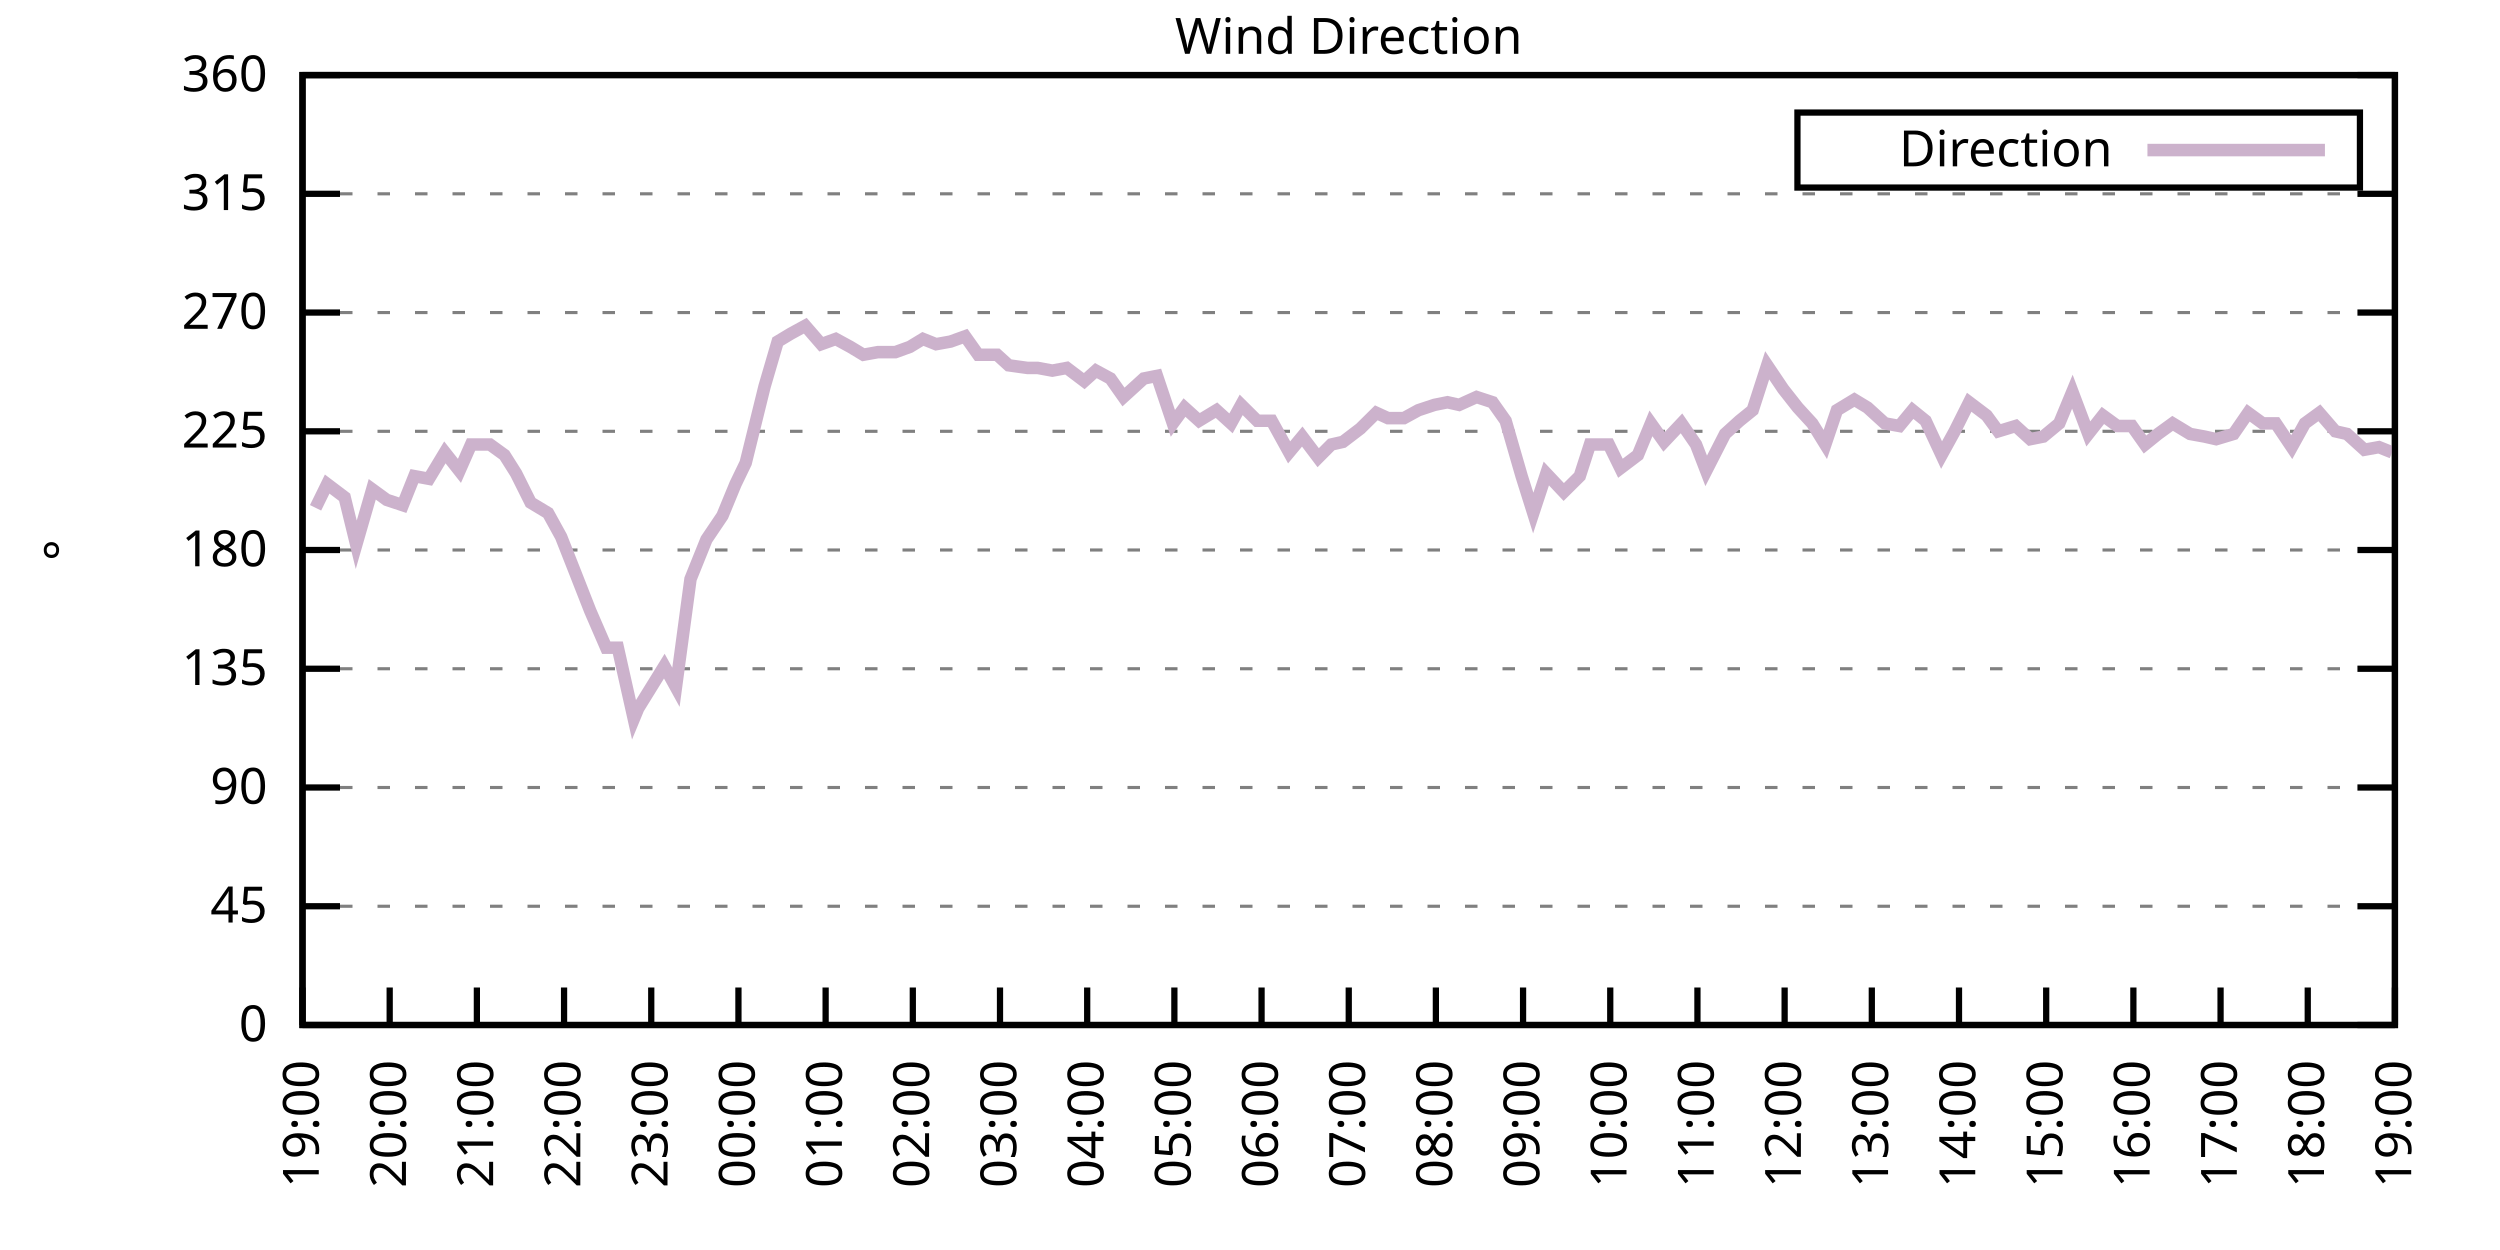
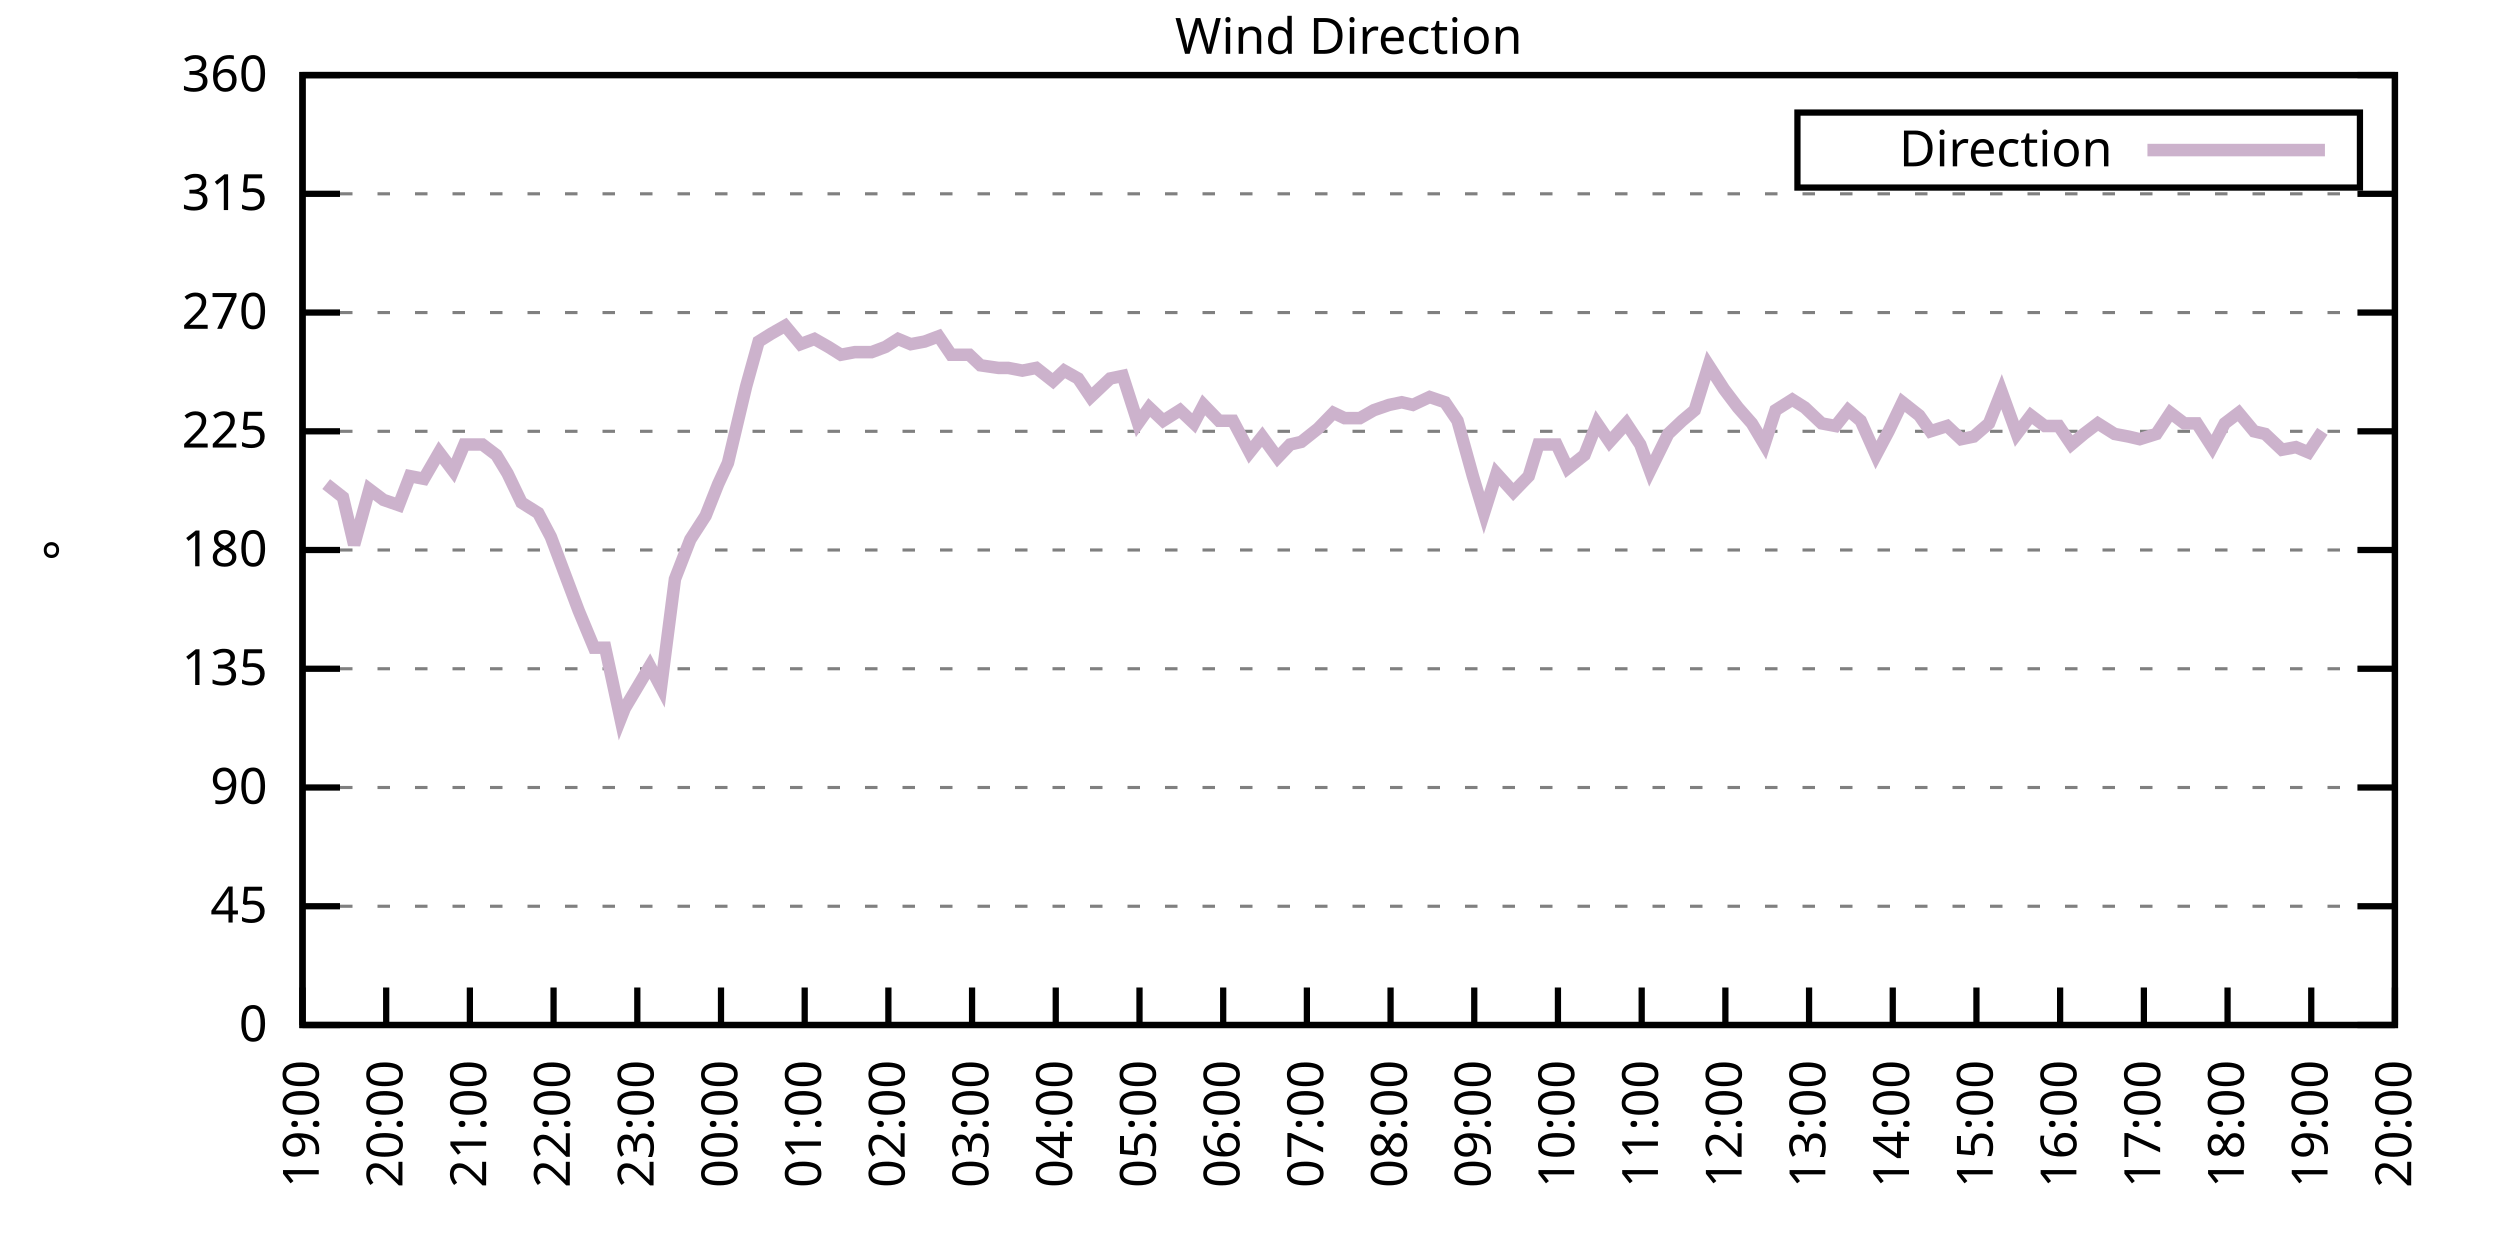
<svg xmlns="http://www.w3.org/2000/svg" xmlns:xlink="http://www.w3.org/1999/xlink" width="400" height="200" viewBox="0 0 400 200">
  <g id="gnuplot_canvas">
    <rect x="0" y="0" width="400" height="200" fill="none" />
    <defs>
      <circle id="gpDot" r="0.5" stroke-width="0.5" stroke="currentColor" />
      <path id="gpPt0" stroke-width="0.333" stroke="currentColor" d="M-1,0 h2 M0,-1 v2" />
      <path id="gpPt1" stroke-width="0.333" stroke="currentColor" d="M-1,-1 L1,1 M1,-1 L-1,1" />
      <path id="gpPt2" stroke-width="0.333" stroke="currentColor" d="M-1,0 L1,0 M0,-1 L0,1 M-1,-1 L1,1 M-1,1 L1,-1" />
      <rect id="gpPt3" stroke-width="0.333" stroke="currentColor" x="-1" y="-1" width="2" height="2" />
      <rect id="gpPt4" stroke-width="0.333" stroke="currentColor" fill="currentColor" x="-1" y="-1" width="2" height="2" />
      <circle id="gpPt5" stroke-width="0.333" stroke="currentColor" cx="0" cy="0" r="1" />
      <use xlink:href="#gpPt5" id="gpPt6" fill="currentColor" stroke="none" />
      <path id="gpPt7" stroke-width="0.333" stroke="currentColor" d="M0,-1.33 L-1.33,0.67 L1.33,0.67 z" />
      <use xlink:href="#gpPt7" id="gpPt8" fill="currentColor" stroke="none" />
      <use xlink:href="#gpPt7" id="gpPt9" stroke="currentColor" transform="rotate(180)" />
      <use xlink:href="#gpPt9" id="gpPt10" fill="currentColor" stroke="none" />
      <use xlink:href="#gpPt3" id="gpPt11" stroke="currentColor" transform="rotate(45)" />
      <use xlink:href="#gpPt11" id="gpPt12" fill="currentColor" stroke="none" />
      <path id="gpPt13" stroke-width="0.333" stroke="currentColor" d="M0,1.330 L1.265,0.411 L0.782,-1.067 L-0.782,-1.076 L-1.265,0.411 z" />
      <use xlink:href="#gpPt13" id="gpPt14" fill="currentColor" stroke="none" />
      <filter id="textbox" filterUnits="objectBoundingBox" x="0" y="0" height="1" width="1">
        <feFlood flood-color="white" flood-opacity="1" result="bgnd" />
        <feComposite in="SourceGraphic" in2="bgnd" operator="atop" />
      </filter>
      <filter id="greybox" filterUnits="objectBoundingBox" x="0" y="0" height="1" width="1">
        <feFlood flood-color="lightgrey" flood-opacity="1" result="grey" />
        <feComposite in="SourceGraphic" in2="grey" operator="atop" />
      </filter>
    </defs>
    <g fill="none" color="white" stroke="currentColor" stroke-width="1.00" stroke-linecap="butt" stroke-linejoin="miter">
</g>
    <g fill="none" color="black" stroke="currentColor" stroke-width="1.00" stroke-linecap="butt" stroke-linejoin="miter">
      <g stroke="none" shape-rendering="crispEdges">
        <polygon fill="rgb(255, 255, 255)" points="48.40,164.00 383.18,164.00 383.18,12.02 48.40,12.02 " />
      </g>
    </g>
    <g fill="none" color="black" stroke="currentColor" stroke-width="1.00" stroke-linecap="butt" stroke-linejoin="miter">
</g>
    <g fill="none" color="black" stroke="black" stroke-width="0.50" stroke-linecap="butt" stroke-linejoin="miter">
</g>
    <g fill="none" color="gray" stroke="currentColor" stroke-width="0.50" stroke-linecap="butt" stroke-linejoin="miter">
      <path stroke="gray" stroke-dasharray="2,4" class="gridline" d="M48.40,164.00 L383.19,164.00  " />
    </g>
    <g fill="none" color="gray" stroke="gray" stroke-width="1.00" stroke-linecap="butt" stroke-linejoin="miter">
</g>
    <g fill="none" color="black" stroke="currentColor" stroke-width="1.00" stroke-linecap="butt" stroke-linejoin="miter">
      <path stroke="black" d="M48.40,164.00 L54.40,164.00 M383.19,164.00 L377.19,164.00  " />
      <g transform="translate(42.80,166.60)" stroke="none" fill="black" font-family="Sans" font-size="8.00" text-anchor="end">
        <text>
          <tspan font-family="Sans"> 0</tspan>
        </text>
      </g>
    </g>
    <g fill="none" color="black" stroke="currentColor" stroke-width="1.00" stroke-linecap="butt" stroke-linejoin="miter">
</g>
    <g fill="none" color="black" stroke="black" stroke-width="0.50" stroke-linecap="butt" stroke-linejoin="miter">
</g>
    <g fill="none" color="gray" stroke="currentColor" stroke-width="0.50" stroke-linecap="butt" stroke-linejoin="miter">
      <path stroke="gray" stroke-dasharray="2,4" class="gridline" d="M48.40,145.00 L383.19,145.00  " />
    </g>
    <g fill="none" color="gray" stroke="gray" stroke-width="1.00" stroke-linecap="butt" stroke-linejoin="miter">
</g>
    <g fill="none" color="black" stroke="currentColor" stroke-width="1.00" stroke-linecap="butt" stroke-linejoin="miter">
      <path stroke="black" d="M48.40,145.00 L54.40,145.00 M383.19,145.00 L377.19,145.00  " />
      <g transform="translate(42.80,147.60)" stroke="none" fill="black" font-family="Sans" font-size="8.00" text-anchor="end">
        <text>
          <tspan font-family="Sans"> 45</tspan>
        </text>
      </g>
    </g>
    <g fill="none" color="black" stroke="currentColor" stroke-width="1.00" stroke-linecap="butt" stroke-linejoin="miter">
</g>
    <g fill="none" color="black" stroke="black" stroke-width="0.50" stroke-linecap="butt" stroke-linejoin="miter">
</g>
    <g fill="none" color="gray" stroke="currentColor" stroke-width="0.50" stroke-linecap="butt" stroke-linejoin="miter">
      <path stroke="gray" stroke-dasharray="2,4" class="gridline" d="M48.40,126.00 L383.19,126.00  " />
    </g>
    <g fill="none" color="gray" stroke="gray" stroke-width="1.00" stroke-linecap="butt" stroke-linejoin="miter">
</g>
    <g fill="none" color="black" stroke="currentColor" stroke-width="1.00" stroke-linecap="butt" stroke-linejoin="miter">
      <path stroke="black" d="M48.40,126.00 L54.40,126.00 M383.19,126.00 L377.19,126.00  " />
      <g transform="translate(42.80,128.60)" stroke="none" fill="black" font-family="Sans" font-size="8.00" text-anchor="end">
        <text>
          <tspan font-family="Sans"> 90</tspan>
        </text>
      </g>
    </g>
    <g fill="none" color="black" stroke="currentColor" stroke-width="1.00" stroke-linecap="butt" stroke-linejoin="miter">
</g>
    <g fill="none" color="black" stroke="black" stroke-width="0.50" stroke-linecap="butt" stroke-linejoin="miter">
</g>
    <g fill="none" color="gray" stroke="currentColor" stroke-width="0.50" stroke-linecap="butt" stroke-linejoin="miter">
      <path stroke="gray" stroke-dasharray="2,4" class="gridline" d="M48.40,107.00 L383.19,107.00  " />
    </g>
    <g fill="none" color="gray" stroke="gray" stroke-width="1.00" stroke-linecap="butt" stroke-linejoin="miter">
</g>
    <g fill="none" color="black" stroke="currentColor" stroke-width="1.00" stroke-linecap="butt" stroke-linejoin="miter">
      <path stroke="black" d="M48.40,107.00 L54.40,107.00 M383.19,107.00 L377.19,107.00  " />
      <g transform="translate(42.80,109.60)" stroke="none" fill="black" font-family="Sans" font-size="8.00" text-anchor="end">
        <text>
          <tspan font-family="Sans"> 135</tspan>
        </text>
      </g>
    </g>
    <g fill="none" color="black" stroke="currentColor" stroke-width="1.00" stroke-linecap="butt" stroke-linejoin="miter">
</g>
    <g fill="none" color="black" stroke="black" stroke-width="0.50" stroke-linecap="butt" stroke-linejoin="miter">
</g>
    <g fill="none" color="gray" stroke="currentColor" stroke-width="0.50" stroke-linecap="butt" stroke-linejoin="miter">
      <path stroke="gray" stroke-dasharray="2,4" class="gridline" d="M48.40,88.00 L383.19,88.00  " />
    </g>
    <g fill="none" color="gray" stroke="gray" stroke-width="1.00" stroke-linecap="butt" stroke-linejoin="miter">
</g>
    <g fill="none" color="black" stroke="currentColor" stroke-width="1.00" stroke-linecap="butt" stroke-linejoin="miter">
      <path stroke="black" d="M48.40,88.00 L54.40,88.00 M383.19,88.00 L377.19,88.00  " />
      <g transform="translate(42.80,90.60)" stroke="none" fill="black" font-family="Sans" font-size="8.00" text-anchor="end">
        <text>
          <tspan font-family="Sans"> 180</tspan>
        </text>
      </g>
    </g>
    <g fill="none" color="black" stroke="currentColor" stroke-width="1.00" stroke-linecap="butt" stroke-linejoin="miter">
</g>
    <g fill="none" color="black" stroke="black" stroke-width="0.50" stroke-linecap="butt" stroke-linejoin="miter">
</g>
    <g fill="none" color="gray" stroke="currentColor" stroke-width="0.50" stroke-linecap="butt" stroke-linejoin="miter">
      <path stroke="gray" stroke-dasharray="2,4" class="gridline" d="M48.40,69.01 L383.19,69.01  " />
    </g>
    <g fill="none" color="gray" stroke="gray" stroke-width="1.00" stroke-linecap="butt" stroke-linejoin="miter">
</g>
    <g fill="none" color="black" stroke="currentColor" stroke-width="1.00" stroke-linecap="butt" stroke-linejoin="miter">
      <path stroke="black" d="M48.40,69.01 L54.40,69.01 M383.19,69.01 L377.19,69.01  " />
      <g transform="translate(42.80,71.61)" stroke="none" fill="black" font-family="Sans" font-size="8.00" text-anchor="end">
        <text>
          <tspan font-family="Sans"> 225</tspan>
        </text>
      </g>
    </g>
    <g fill="none" color="black" stroke="currentColor" stroke-width="1.00" stroke-linecap="butt" stroke-linejoin="miter">
</g>
    <g fill="none" color="black" stroke="black" stroke-width="0.50" stroke-linecap="butt" stroke-linejoin="miter">
</g>
    <g fill="none" color="gray" stroke="currentColor" stroke-width="0.50" stroke-linecap="butt" stroke-linejoin="miter">
      <path stroke="gray" stroke-dasharray="2,4" class="gridline" d="M48.40,50.01 L383.19,50.01  " />
    </g>
    <g fill="none" color="gray" stroke="gray" stroke-width="1.00" stroke-linecap="butt" stroke-linejoin="miter">
</g>
    <g fill="none" color="black" stroke="currentColor" stroke-width="1.00" stroke-linecap="butt" stroke-linejoin="miter">
      <path stroke="black" d="M48.40,50.01 L54.40,50.01 M383.19,50.01 L377.19,50.01  " />
      <g transform="translate(42.80,52.61)" stroke="none" fill="black" font-family="Sans" font-size="8.00" text-anchor="end">
        <text>
          <tspan font-family="Sans"> 270</tspan>
        </text>
      </g>
    </g>
    <g fill="none" color="black" stroke="currentColor" stroke-width="1.00" stroke-linecap="butt" stroke-linejoin="miter">
</g>
    <g fill="none" color="black" stroke="black" stroke-width="0.50" stroke-linecap="butt" stroke-linejoin="miter">
</g>
    <g fill="none" color="gray" stroke="currentColor" stroke-width="0.50" stroke-linecap="butt" stroke-linejoin="miter">
      <path stroke="gray" stroke-dasharray="2,4" class="gridline" d="M48.40,31.01 L383.19,31.01  " />
    </g>
    <g fill="none" color="gray" stroke="gray" stroke-width="1.00" stroke-linecap="butt" stroke-linejoin="miter">
</g>
    <g fill="none" color="black" stroke="currentColor" stroke-width="1.00" stroke-linecap="butt" stroke-linejoin="miter">
      <path stroke="black" d="M48.40,31.01 L54.40,31.01 M383.19,31.01 L377.19,31.01  " />
      <g transform="translate(42.80,33.61)" stroke="none" fill="black" font-family="Sans" font-size="8.00" text-anchor="end">
        <text>
          <tspan font-family="Sans"> 315</tspan>
        </text>
      </g>
    </g>
    <g fill="none" color="black" stroke="currentColor" stroke-width="1.00" stroke-linecap="butt" stroke-linejoin="miter">
</g>
    <g fill="none" color="black" stroke="black" stroke-width="0.50" stroke-linecap="butt" stroke-linejoin="miter">
</g>
    <g fill="none" color="gray" stroke="currentColor" stroke-width="0.50" stroke-linecap="butt" stroke-linejoin="miter">
      <path stroke="gray" stroke-dasharray="2,4" class="gridline" d="M48.40,12.01 L383.19,12.01  " />
    </g>
    <g fill="none" color="gray" stroke="gray" stroke-width="1.00" stroke-linecap="butt" stroke-linejoin="miter">
</g>
    <g fill="none" color="black" stroke="currentColor" stroke-width="1.00" stroke-linecap="butt" stroke-linejoin="miter">
      <path stroke="black" d="M48.40,12.01 L54.40,12.01 M383.19,12.01 L377.19,12.01  " />
      <g transform="translate(42.80,14.61)" stroke="none" fill="black" font-family="Sans" font-size="8.00" text-anchor="end">
        <text>
          <tspan font-family="Sans"> 360</tspan>
        </text>
      </g>
    </g>
    <g fill="none" color="black" stroke="currentColor" stroke-width="1.00" stroke-linecap="butt" stroke-linejoin="miter">
      <path stroke="black" d="M48.40,164.00 L48.40,158.00  " />
      <g transform="translate(51.00,169.60) rotate(270.00)" stroke="none" fill="black" font-family="Sans" font-size="8.00" text-anchor="end">
        <text>
          <tspan font-family="Sans">19:00</tspan>
        </text>
      </g>
    </g>
    <g fill="none" color="black" stroke="currentColor" stroke-width="1.00" stroke-linecap="butt" stroke-linejoin="miter">
-       <path stroke="black" d="M62.35,164.00 L62.35,158.00  " />
-       <g transform="translate(64.95,169.60) rotate(270.00)" stroke="none" fill="black" font-family="Sans" font-size="8.00" text-anchor="end">
+       <path stroke="black" d="M61.79,164.00 L61.79,158.00  " />
+       <g transform="translate(64.39,169.60) rotate(270.00)" stroke="none" fill="black" font-family="Sans" font-size="8.00" text-anchor="end">
        <text>
          <tspan font-family="Sans">20:00</tspan>
        </text>
      </g>
    </g>
    <g fill="none" color="black" stroke="currentColor" stroke-width="1.00" stroke-linecap="butt" stroke-linejoin="miter">
-       <path stroke="black" d="M76.30,164.00 L76.30,158.00  " />
-       <g transform="translate(78.90,169.60) rotate(270.00)" stroke="none" fill="black" font-family="Sans" font-size="8.00" text-anchor="end">
+       <path stroke="black" d="M75.18,164.00 L75.18,158.00  " />
+       <g transform="translate(77.78,169.60) rotate(270.00)" stroke="none" fill="black" font-family="Sans" font-size="8.00" text-anchor="end">
        <text>
          <tspan font-family="Sans">21:00</tspan>
        </text>
      </g>
    </g>
    <g fill="none" color="black" stroke="currentColor" stroke-width="1.00" stroke-linecap="butt" stroke-linejoin="miter">
-       <path stroke="black" d="M90.25,164.00 L90.25,158.00  " />
-       <g transform="translate(92.85,169.60) rotate(270.00)" stroke="none" fill="black" font-family="Sans" font-size="8.00" text-anchor="end">
+       <path stroke="black" d="M88.57,164.00 L88.57,158.00  " />
+       <g transform="translate(91.17,169.60) rotate(270.00)" stroke="none" fill="black" font-family="Sans" font-size="8.00" text-anchor="end">
        <text>
          <tspan font-family="Sans">22:00</tspan>
        </text>
      </g>
    </g>
    <g fill="none" color="black" stroke="currentColor" stroke-width="1.00" stroke-linecap="butt" stroke-linejoin="miter">
-       <path stroke="black" d="M104.20,164.00 L104.20,158.00  " />
-       <g transform="translate(106.80,169.60) rotate(270.00)" stroke="none" fill="black" font-family="Sans" font-size="8.00" text-anchor="end">
+       <path stroke="black" d="M101.97,164.00 L101.97,158.00  " />
+       <g transform="translate(104.57,169.60) rotate(270.00)" stroke="none" fill="black" font-family="Sans" font-size="8.00" text-anchor="end">
        <text>
          <tspan font-family="Sans">23:00</tspan>
        </text>
      </g>
    </g>
    <g fill="none" color="black" stroke="currentColor" stroke-width="1.00" stroke-linecap="butt" stroke-linejoin="miter">
-       <path stroke="black" d="M118.15,164.00 L118.15,158.00  " />
-       <g transform="translate(120.75,169.60) rotate(270.00)" stroke="none" fill="black" font-family="Sans" font-size="8.00" text-anchor="end">
+       <path stroke="black" d="M115.36,164.00 L115.36,158.00  " />
+       <g transform="translate(117.96,169.60) rotate(270.00)" stroke="none" fill="black" font-family="Sans" font-size="8.00" text-anchor="end">
        <text>
          <tspan font-family="Sans">00:00</tspan>
        </text>
      </g>
    </g>
    <g fill="none" color="black" stroke="currentColor" stroke-width="1.00" stroke-linecap="butt" stroke-linejoin="miter">
-       <path stroke="black" d="M132.10,164.00 L132.10,158.00  " />
-       <g transform="translate(134.70,169.60) rotate(270.00)" stroke="none" fill="black" font-family="Sans" font-size="8.00" text-anchor="end">
+       <path stroke="black" d="M128.75,164.00 L128.75,158.00  " />
+       <g transform="translate(131.35,169.60) rotate(270.00)" stroke="none" fill="black" font-family="Sans" font-size="8.00" text-anchor="end">
        <text>
          <tspan font-family="Sans">01:00</tspan>
        </text>
      </g>
    </g>
    <g fill="none" color="black" stroke="currentColor" stroke-width="1.00" stroke-linecap="butt" stroke-linejoin="miter">
-       <path stroke="black" d="M146.05,164.00 L146.05,158.00  " />
-       <g transform="translate(148.65,169.60) rotate(270.00)" stroke="none" fill="black" font-family="Sans" font-size="8.00" text-anchor="end">
+       <path stroke="black" d="M142.14,164.00 L142.14,158.00  " />
+       <g transform="translate(144.74,169.60) rotate(270.00)" stroke="none" fill="black" font-family="Sans" font-size="8.00" text-anchor="end">
        <text>
          <tspan font-family="Sans">02:00</tspan>
        </text>
      </g>
    </g>
    <g fill="none" color="black" stroke="currentColor" stroke-width="1.00" stroke-linecap="butt" stroke-linejoin="miter">
-       <path stroke="black" d="M160.00,164.00 L160.00,158.00  " />
-       <g transform="translate(162.60,169.60) rotate(270.00)" stroke="none" fill="black" font-family="Sans" font-size="8.00" text-anchor="end">
+       <path stroke="black" d="M155.53,164.00 L155.53,158.00  " />
+       <g transform="translate(158.13,169.60) rotate(270.00)" stroke="none" fill="black" font-family="Sans" font-size="8.00" text-anchor="end">
        <text>
          <tspan font-family="Sans">03:00</tspan>
        </text>
      </g>
    </g>
    <g fill="none" color="black" stroke="currentColor" stroke-width="1.00" stroke-linecap="butt" stroke-linejoin="miter">
-       <path stroke="black" d="M173.95,164.00 L173.95,158.00  " />
-       <g transform="translate(176.55,169.60) rotate(270.00)" stroke="none" fill="black" font-family="Sans" font-size="8.00" text-anchor="end">
+       <path stroke="black" d="M168.92,164.00 L168.92,158.00  " />
+       <g transform="translate(171.52,169.60) rotate(270.00)" stroke="none" fill="black" font-family="Sans" font-size="8.00" text-anchor="end">
        <text>
          <tspan font-family="Sans">04:00</tspan>
        </text>
      </g>
    </g>
    <g fill="none" color="black" stroke="currentColor" stroke-width="1.00" stroke-linecap="butt" stroke-linejoin="miter">
-       <path stroke="black" d="M187.90,164.00 L187.90,158.00  " />
-       <g transform="translate(190.50,169.60) rotate(270.00)" stroke="none" fill="black" font-family="Sans" font-size="8.00" text-anchor="end">
+       <path stroke="black" d="M182.32,164.00 L182.32,158.00  " />
+       <g transform="translate(184.92,169.60) rotate(270.00)" stroke="none" fill="black" font-family="Sans" font-size="8.00" text-anchor="end">
        <text>
          <tspan font-family="Sans">05:00</tspan>
        </text>
      </g>
    </g>
    <g fill="none" color="black" stroke="currentColor" stroke-width="1.00" stroke-linecap="butt" stroke-linejoin="miter">
-       <path stroke="black" d="M201.85,164.00 L201.85,158.00  " />
-       <g transform="translate(204.45,169.60) rotate(270.00)" stroke="none" fill="black" font-family="Sans" font-size="8.00" text-anchor="end">
+       <path stroke="black" d="M195.71,164.00 L195.71,158.00  " />
+       <g transform="translate(198.31,169.60) rotate(270.00)" stroke="none" fill="black" font-family="Sans" font-size="8.00" text-anchor="end">
        <text>
          <tspan font-family="Sans">06:00</tspan>
        </text>
      </g>
    </g>
    <g fill="none" color="black" stroke="currentColor" stroke-width="1.00" stroke-linecap="butt" stroke-linejoin="miter">
-       <path stroke="black" d="M215.80,164.00 L215.80,158.00  " />
-       <g transform="translate(218.40,169.60) rotate(270.00)" stroke="none" fill="black" font-family="Sans" font-size="8.00" text-anchor="end">
+       <path stroke="black" d="M209.10,164.00 L209.10,158.00  " />
+       <g transform="translate(211.70,169.60) rotate(270.00)" stroke="none" fill="black" font-family="Sans" font-size="8.00" text-anchor="end">
        <text>
          <tspan font-family="Sans">07:00</tspan>
        </text>
      </g>
    </g>
    <g fill="none" color="black" stroke="currentColor" stroke-width="1.00" stroke-linecap="butt" stroke-linejoin="miter">
-       <path stroke="black" d="M229.74,164.00 L229.74,158.00  " />
-       <g transform="translate(232.34,169.60) rotate(270.00)" stroke="none" fill="black" font-family="Sans" font-size="8.00" text-anchor="end">
+       <path stroke="black" d="M222.49,164.00 L222.49,158.00  " />
+       <g transform="translate(225.09,169.60) rotate(270.00)" stroke="none" fill="black" font-family="Sans" font-size="8.00" text-anchor="end">
        <text>
          <tspan font-family="Sans">08:00</tspan>
        </text>
      </g>
    </g>
    <g fill="none" color="black" stroke="currentColor" stroke-width="1.00" stroke-linecap="butt" stroke-linejoin="miter">
-       <path stroke="black" d="M243.69,164.00 L243.69,158.00  " />
-       <g transform="translate(246.29,169.60) rotate(270.00)" stroke="none" fill="black" font-family="Sans" font-size="8.00" text-anchor="end">
+       <path stroke="black" d="M235.88,164.00 L235.88,158.00  " />
+       <g transform="translate(238.48,169.60) rotate(270.00)" stroke="none" fill="black" font-family="Sans" font-size="8.00" text-anchor="end">
        <text>
          <tspan font-family="Sans">09:00</tspan>
        </text>
      </g>
    </g>
    <g fill="none" color="black" stroke="currentColor" stroke-width="1.00" stroke-linecap="butt" stroke-linejoin="miter">
-       <path stroke="black" d="M257.64,164.00 L257.64,158.00  " />
-       <g transform="translate(260.24,169.60) rotate(270.00)" stroke="none" fill="black" font-family="Sans" font-size="8.00" text-anchor="end">
+       <path stroke="black" d="M249.27,164.00 L249.27,158.00  " />
+       <g transform="translate(251.87,169.60) rotate(270.00)" stroke="none" fill="black" font-family="Sans" font-size="8.00" text-anchor="end">
        <text>
          <tspan font-family="Sans">10:00</tspan>
        </text>
      </g>
    </g>
    <g fill="none" color="black" stroke="currentColor" stroke-width="1.00" stroke-linecap="butt" stroke-linejoin="miter">
-       <path stroke="black" d="M271.59,164.00 L271.59,158.00  " />
-       <g transform="translate(274.19,169.60) rotate(270.00)" stroke="none" fill="black" font-family="Sans" font-size="8.00" text-anchor="end">
+       <path stroke="black" d="M262.67,164.00 L262.67,158.00  " />
+       <g transform="translate(265.27,169.60) rotate(270.00)" stroke="none" fill="black" font-family="Sans" font-size="8.00" text-anchor="end">
        <text>
          <tspan font-family="Sans">11:00</tspan>
        </text>
      </g>
    </g>
    <g fill="none" color="black" stroke="currentColor" stroke-width="1.00" stroke-linecap="butt" stroke-linejoin="miter">
-       <path stroke="black" d="M285.54,164.00 L285.54,158.00  " />
-       <g transform="translate(288.14,169.60) rotate(270.00)" stroke="none" fill="black" font-family="Sans" font-size="8.00" text-anchor="end">
+       <path stroke="black" d="M276.06,164.00 L276.06,158.00  " />
+       <g transform="translate(278.66,169.60) rotate(270.00)" stroke="none" fill="black" font-family="Sans" font-size="8.00" text-anchor="end">
        <text>
          <tspan font-family="Sans">12:00</tspan>
        </text>
      </g>
    </g>
    <g fill="none" color="black" stroke="currentColor" stroke-width="1.00" stroke-linecap="butt" stroke-linejoin="miter">
-       <path stroke="black" d="M299.49,164.00 L299.49,158.00  " />
-       <g transform="translate(302.09,169.60) rotate(270.00)" stroke="none" fill="black" font-family="Sans" font-size="8.00" text-anchor="end">
+       <path stroke="black" d="M289.45,164.00 L289.45,158.00  " />
+       <g transform="translate(292.05,169.60) rotate(270.00)" stroke="none" fill="black" font-family="Sans" font-size="8.00" text-anchor="end">
        <text>
          <tspan font-family="Sans">13:00</tspan>
        </text>
      </g>
    </g>
    <g fill="none" color="black" stroke="currentColor" stroke-width="1.00" stroke-linecap="butt" stroke-linejoin="miter">
-       <path stroke="black" d="M313.44,164.00 L313.44,158.00  " />
-       <g transform="translate(316.04,169.60) rotate(270.00)" stroke="none" fill="black" font-family="Sans" font-size="8.00" text-anchor="end">
+       <path stroke="black" d="M302.84,164.00 L302.84,158.00  " />
+       <g transform="translate(305.44,169.60) rotate(270.00)" stroke="none" fill="black" font-family="Sans" font-size="8.00" text-anchor="end">
        <text>
          <tspan font-family="Sans">14:00</tspan>
        </text>
      </g>
    </g>
    <g fill="none" color="black" stroke="currentColor" stroke-width="1.00" stroke-linecap="butt" stroke-linejoin="miter">
-       <path stroke="black" d="M327.39,164.00 L327.39,158.00  " />
-       <g transform="translate(329.99,169.60) rotate(270.00)" stroke="none" fill="black" font-family="Sans" font-size="8.00" text-anchor="end">
+       <path stroke="black" d="M316.23,164.00 L316.23,158.00  " />
+       <g transform="translate(318.83,169.60) rotate(270.00)" stroke="none" fill="black" font-family="Sans" font-size="8.00" text-anchor="end">
        <text>
          <tspan font-family="Sans">15:00</tspan>
        </text>
      </g>
    </g>
    <g fill="none" color="black" stroke="currentColor" stroke-width="1.00" stroke-linecap="butt" stroke-linejoin="miter">
-       <path stroke="black" d="M341.34,164.00 L341.34,158.00  " />
-       <g transform="translate(343.94,169.60) rotate(270.00)" stroke="none" fill="black" font-family="Sans" font-size="8.00" text-anchor="end">
+       <path stroke="black" d="M329.62,164.00 L329.62,158.00  " />
+       <g transform="translate(332.22,169.60) rotate(270.00)" stroke="none" fill="black" font-family="Sans" font-size="8.00" text-anchor="end">
        <text>
          <tspan font-family="Sans">16:00</tspan>
        </text>
      </g>
    </g>
    <g fill="none" color="black" stroke="currentColor" stroke-width="1.00" stroke-linecap="butt" stroke-linejoin="miter">
-       <path stroke="black" d="M355.29,164.00 L355.29,158.00  " />
-       <g transform="translate(357.89,169.60) rotate(270.00)" stroke="none" fill="black" font-family="Sans" font-size="8.00" text-anchor="end">
+       <path stroke="black" d="M343.02,164.00 L343.02,158.00  " />
+       <g transform="translate(345.62,169.60) rotate(270.00)" stroke="none" fill="black" font-family="Sans" font-size="8.00" text-anchor="end">
        <text>
          <tspan font-family="Sans">17:00</tspan>
        </text>
      </g>
    </g>
    <g fill="none" color="black" stroke="currentColor" stroke-width="1.00" stroke-linecap="butt" stroke-linejoin="miter">
-       <path stroke="black" d="M369.24,164.00 L369.24,158.00  " />
-       <g transform="translate(371.84,169.60) rotate(270.00)" stroke="none" fill="black" font-family="Sans" font-size="8.00" text-anchor="end">
+       <path stroke="black" d="M356.41,164.00 L356.41,158.00  " />
+       <g transform="translate(359.01,169.60) rotate(270.00)" stroke="none" fill="black" font-family="Sans" font-size="8.00" text-anchor="end">
        <text>
          <tspan font-family="Sans">18:00</tspan>
+         </text>
+       </g>
+     </g>
+     <g fill="none" color="black" stroke="currentColor" stroke-width="1.00" stroke-linecap="butt" stroke-linejoin="miter">
+       <path stroke="black" d="M369.80,164.00 L369.80,158.00  " />
+       <g transform="translate(372.40,169.60) rotate(270.00)" stroke="none" fill="black" font-family="Sans" font-size="8.00" text-anchor="end">
+         <text>
+           <tspan font-family="Sans">19:00</tspan>
        </text>
      </g>
    </g>
    <g fill="none" color="black" stroke="currentColor" stroke-width="1.00" stroke-linecap="butt" stroke-linejoin="miter">
      <path stroke="black" d="M383.19,164.00 L383.19,158.00  " />
      <g transform="translate(385.79,169.60) rotate(270.00)" stroke="none" fill="black" font-family="Sans" font-size="8.00" text-anchor="end">
        <text>
-           <tspan font-family="Sans">19:00</tspan>
+           <tspan font-family="Sans">20:00</tspan>
        </text>
      </g>
    </g>
    <g fill="none" color="black" stroke="currentColor" stroke-width="1.00" stroke-linecap="butt" stroke-linejoin="miter">
</g>
    <g fill="none" color="black" stroke="currentColor" stroke-width="1.00" stroke-linecap="butt" stroke-linejoin="miter">
      <path stroke="black" d="M48.40,12.01 L48.40,164.00 L383.19,164.00 L383.19,12.01 L48.40,12.01 Z  " />
    </g>
    <g fill="none" color="black" stroke="currentColor" stroke-width="1.00" stroke-linecap="butt" stroke-linejoin="miter">
</g>
    <g fill="none" color="black" stroke="currentColor" stroke-width="1.00" stroke-linecap="butt" stroke-linejoin="miter">
      <path stroke="black" d="M287.59,30.01 L287.59,18.01 L377.59,18.01 L377.59,30.01 L287.59,30.01 Z  " />
    </g>
    <g id="Wind_direction_plot_1">
      <g fill="none" color="white" stroke="black" stroke-width="2.00" stroke-linecap="butt" stroke-linejoin="miter">
</g>
      <g fill="none" color="black" stroke="currentColor" stroke-width="2.00" stroke-linecap="butt" stroke-linejoin="miter">
        <g transform="translate(337.99,26.61)" stroke="none" fill="black" font-family="Sans" font-size="8.00" text-anchor="end">
          <text>
            <tspan font-family="Sans">Direction</tspan>
          </text>
        </g>
      </g>
      <g fill="none" color="black" stroke="currentColor" stroke-width="2.00" stroke-linecap="butt" stroke-linejoin="miter">
-         <path stroke="rgb(204, 178, 204)" d="M343.59,24.01 L371.99,24.01 M50.49,81.25 L52.35,77.45 L55.14,79.56 L57.00,87.16 L59.56,78.29 L61.88,79.98   L64.44,80.83 L66.30,76.18 L68.63,76.61 L71.18,72.38 L73.51,75.34 L75.37,71.12 L78.39,71.12 L80.72,72.81   L82.58,75.76 L84.90,80.41 L87.69,82.09 L89.78,85.89 L92.11,91.80 L94.43,97.72 L96.99,103.63 L98.85,103.63   L101.41,115.03 L102.11,113.34 L106.29,106.58 L108.15,109.96 L110.48,92.65 L113.03,86.32 L115.59,82.52 L117.68,77.45   L119.31,74.07 L122.33,61.83 L124.43,54.65 L126.52,53.39 L128.84,52.12 L131.40,55.07 L133.72,54.23 L136.05,55.50   L138.14,56.76 L140.47,56.34 L143.26,56.34 L145.58,55.50 L147.67,54.23 L149.77,55.07 L152.09,54.65 L154.42,53.81   L156.51,56.76 L159.53,56.76 L161.39,58.45 L164.41,58.87 L166.04,58.87 L168.37,59.30 L170.69,58.87 L173.48,60.98   L175.34,59.30 L177.67,60.56 L179.76,63.52 L183.01,60.56 L185.11,60.14 L187.66,67.74 L189.52,65.21 L191.85,67.32   L194.64,65.63 L196.96,67.74 L198.59,64.78 L201.15,67.32 L203.47,67.32 L206.26,72.38 L208.36,69.85 L210.91,73.23   L213.01,71.12 L214.87,70.70 L217.65,68.58 L220.21,66.05 L222.07,66.90 L224.63,66.90 L226.95,65.63 L229.51,64.78   L231.60,64.36 L233.46,64.78 L236.25,63.52 L238.81,64.36 L240.90,67.32 L243.46,76.18 L245.32,82.09 L247.41,75.76   L250.20,78.72 L252.76,76.18 L254.39,71.12 L257.41,71.12 L259.27,74.92 L262.06,72.81 L264.15,67.74 L266.25,70.70   L269.04,67.74 L271.36,71.12 L272.99,75.34 L276.01,69.43 L278.34,67.32 L280.43,65.63 L282.75,58.45 L285.31,62.25   L287.64,65.21 L289.96,67.74 L292.05,71.12 L293.91,65.63 L296.70,63.94 L298.80,65.21 L301.58,67.74 L303.91,68.16   L306.00,65.63 L308.09,67.32 L310.65,72.81 L312.74,69.01 L315.07,64.36 L317.86,66.47 L319.72,69.01 L322.51,68.16   L324.83,70.27 L326.93,69.85 L329.48,67.74 L331.58,62.67 L334.13,69.43 L336.46,66.47 L338.78,68.16 L341.11,68.16   L343.20,71.12 L345.29,69.43 L347.62,67.74 L350.41,69.43 L352.73,69.85 L354.59,70.27 L357.38,69.43 L359.71,66.05   L362.03,67.74 L364.13,67.74 L366.68,71.54 L368.78,67.74 L371.10,66.05 L373.66,69.01 L375.52,69.43 L378.31,71.96   L380.63,71.54 L382.73,72.38  " />
+         <path stroke="rgb(204, 178, 204)" d="M343.59,24.01 L371.99,24.01 M52.19,77.45 L54.87,79.56 L56.66,87.16 L59.11,78.29 L61.35,79.98 L63.80,80.83   L65.59,76.18 L67.82,76.61 L70.27,72.38 L72.50,75.34 L74.29,71.12 L77.19,71.12 L79.42,72.81 L81.21,75.76   L83.44,80.41 L86.12,82.09 L88.13,85.89 L90.36,91.80 L92.59,97.72 L95.05,103.63 L96.83,103.63 L99.29,115.03   L99.96,113.34 L103.98,106.58 L105.76,109.96 L107.99,92.65 L110.45,86.32 L112.90,82.52 L114.91,77.45 L116.47,74.07   L119.38,61.83 L121.38,54.65 L123.39,53.39 L125.62,52.12 L128.08,55.07 L130.31,54.23 L132.54,55.50 L134.55,56.76   L136.78,56.34 L139.46,56.34 L141.69,55.50 L143.70,54.23 L145.71,55.07 L147.94,54.65 L150.18,53.81 L152.18,56.76   L155.09,56.76 L156.87,58.45 L159.77,58.87 L161.34,58.87 L163.57,59.30 L165.80,58.87 L168.48,60.98 L170.26,59.30   L172.50,60.56 L174.50,63.52 L177.63,60.56 L179.64,60.14 L182.09,67.74 L183.88,65.21 L186.11,67.32 L188.79,65.63   L191.02,67.74 L192.58,64.78 L195.04,67.32 L197.27,67.32 L199.95,72.38 L201.96,69.85 L204.41,73.23 L206.42,71.12   L208.21,70.70 L210.88,68.58 L213.34,66.05 L215.13,66.90 L217.58,66.90 L219.81,65.63 L222.27,64.78 L224.28,64.36   L226.06,64.78 L228.74,63.52 L231.20,64.36 L233.20,67.32 L235.66,76.18 L237.44,82.09 L239.45,75.76 L242.13,78.72   L244.59,76.18 L246.15,71.12 L249.05,71.12 L250.84,74.92 L253.51,72.81 L255.52,67.74 L257.53,70.70 L260.21,67.74   L262.44,71.12 L264.00,75.34 L266.91,69.43 L269.14,67.32 L271.15,65.63 L273.38,58.45 L275.83,62.25 L278.07,65.21   L280.30,67.74 L282.31,71.12 L284.09,65.63 L286.77,63.94 L288.78,65.21 L291.46,67.74 L293.69,68.16 L295.70,65.63   L297.71,67.32 L300.16,72.81 L302.17,69.01 L304.40,64.36 L307.08,66.47 L308.87,69.01 L311.54,68.16 L313.78,70.27   L315.79,69.85 L318.24,67.74 L320.25,62.67 L322.70,69.43 L324.94,66.47 L327.17,68.16 L329.40,68.16 L331.41,71.12   L333.42,69.43 L335.65,67.74 L338.33,69.43 L340.56,69.85 L342.35,70.27 L345.02,69.43 L347.26,66.05 L349.49,67.74   L351.50,67.74 L353.95,71.54 L355.96,67.74 L358.19,66.05 L360.65,69.01 L362.43,69.43 L365.11,71.96 L367.34,71.54   L369.35,72.38 L371.58,69.01  " />
      </g>
    </g>
    <g fill="none" color="black" stroke="currentColor" stroke-width="2.00" stroke-linecap="butt" stroke-linejoin="miter">
</g>
    <g fill="none" color="black" stroke="black" stroke-width="1.00" stroke-linecap="butt" stroke-linejoin="miter">
</g>
    <g fill="none" color="black" stroke="currentColor" stroke-width="1.00" stroke-linecap="butt" stroke-linejoin="miter">
      <path stroke="black" d="M48.40,12.01 L48.40,164.00 L383.19,164.00 L383.19,12.01 L48.40,12.01 Z  " />
      <g transform="translate(12.80,88.01) rotate(270.00)" stroke="none" fill="black" font-family="Sans" font-size="8.00" text-anchor="middle">
        <text>
          <tspan font-family="Sans">°</tspan>
        </text>
      </g>
    </g>
    <g fill="none" color="black" stroke="currentColor" stroke-width="1.00" stroke-linecap="butt" stroke-linejoin="miter">
</g>
    <g fill="none" color="black" stroke="currentColor" stroke-width="1.00" stroke-linecap="butt" stroke-linejoin="miter">
      <g transform="translate(215.79,8.61)" stroke="none" fill="black" font-family="Sans" font-size="8.00" text-anchor="middle">
        <text>
          <tspan font-family="Sans">Wind Direction</tspan>
        </text>
      </g>
    </g>
    <g fill="none" color="black" stroke="currentColor" stroke-width="1.00" stroke-linecap="butt" stroke-linejoin="miter">
</g>
  </g>
</svg>
